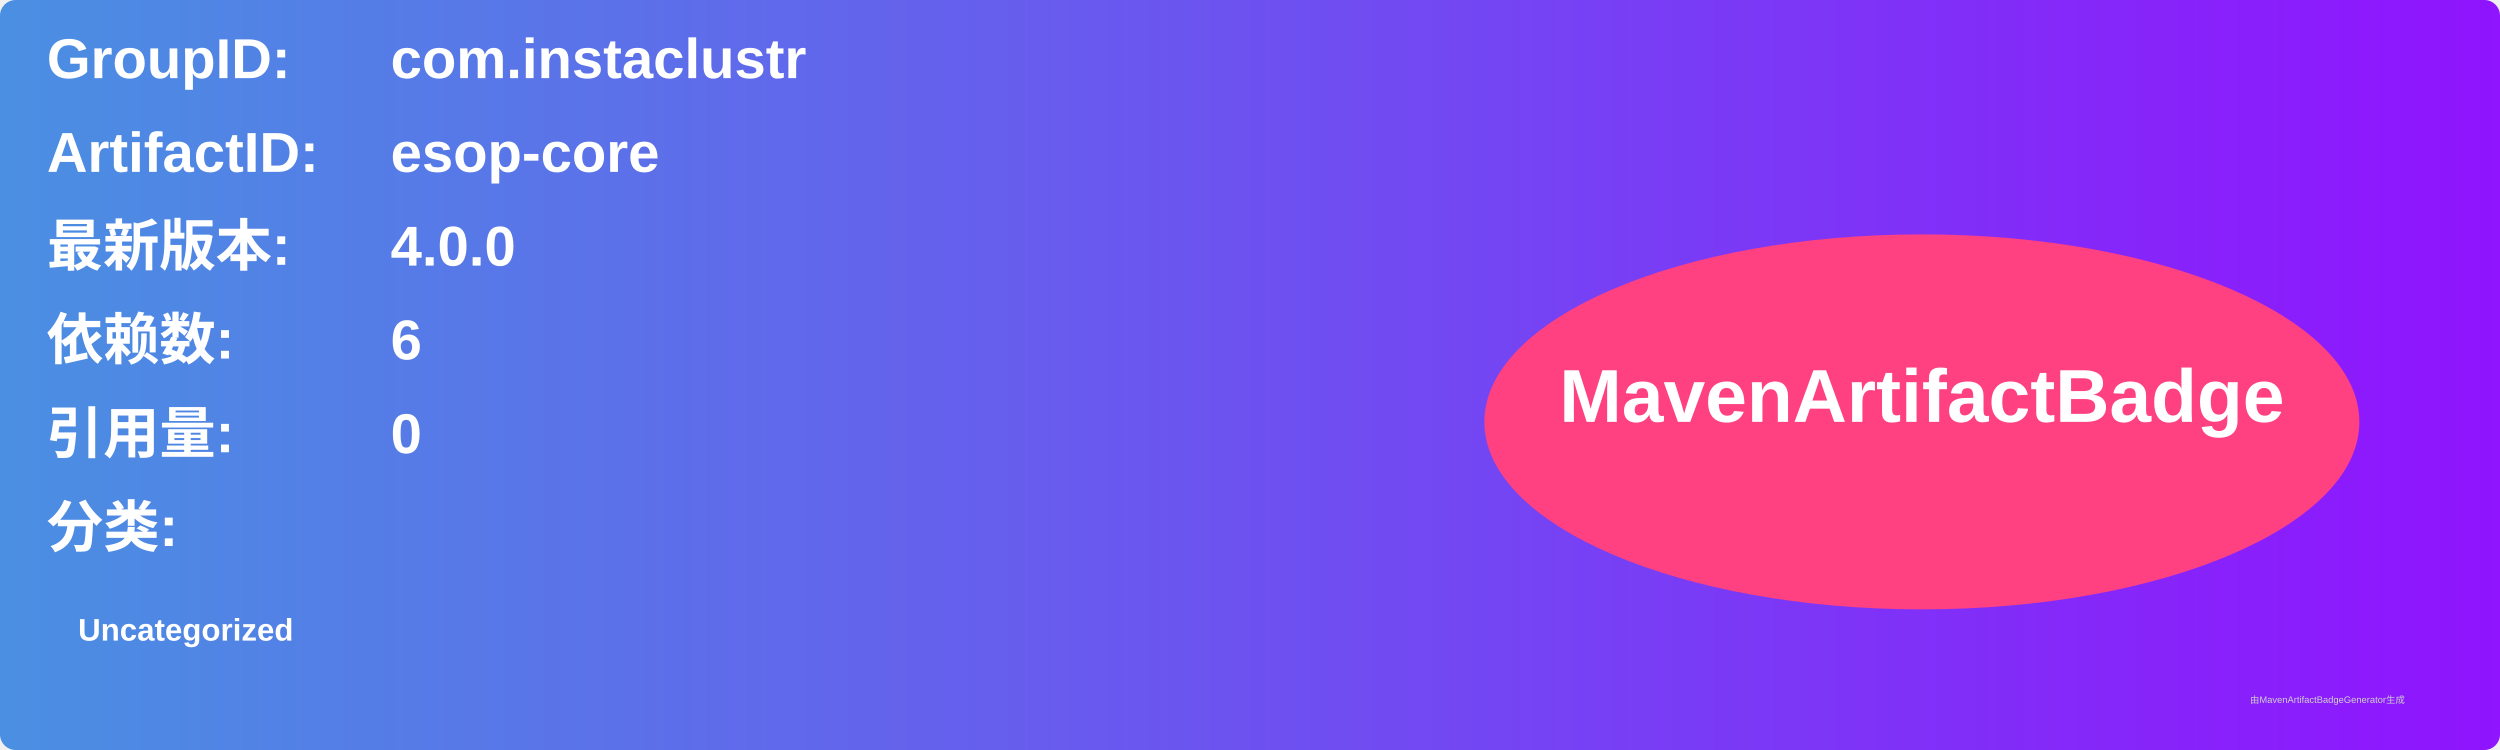
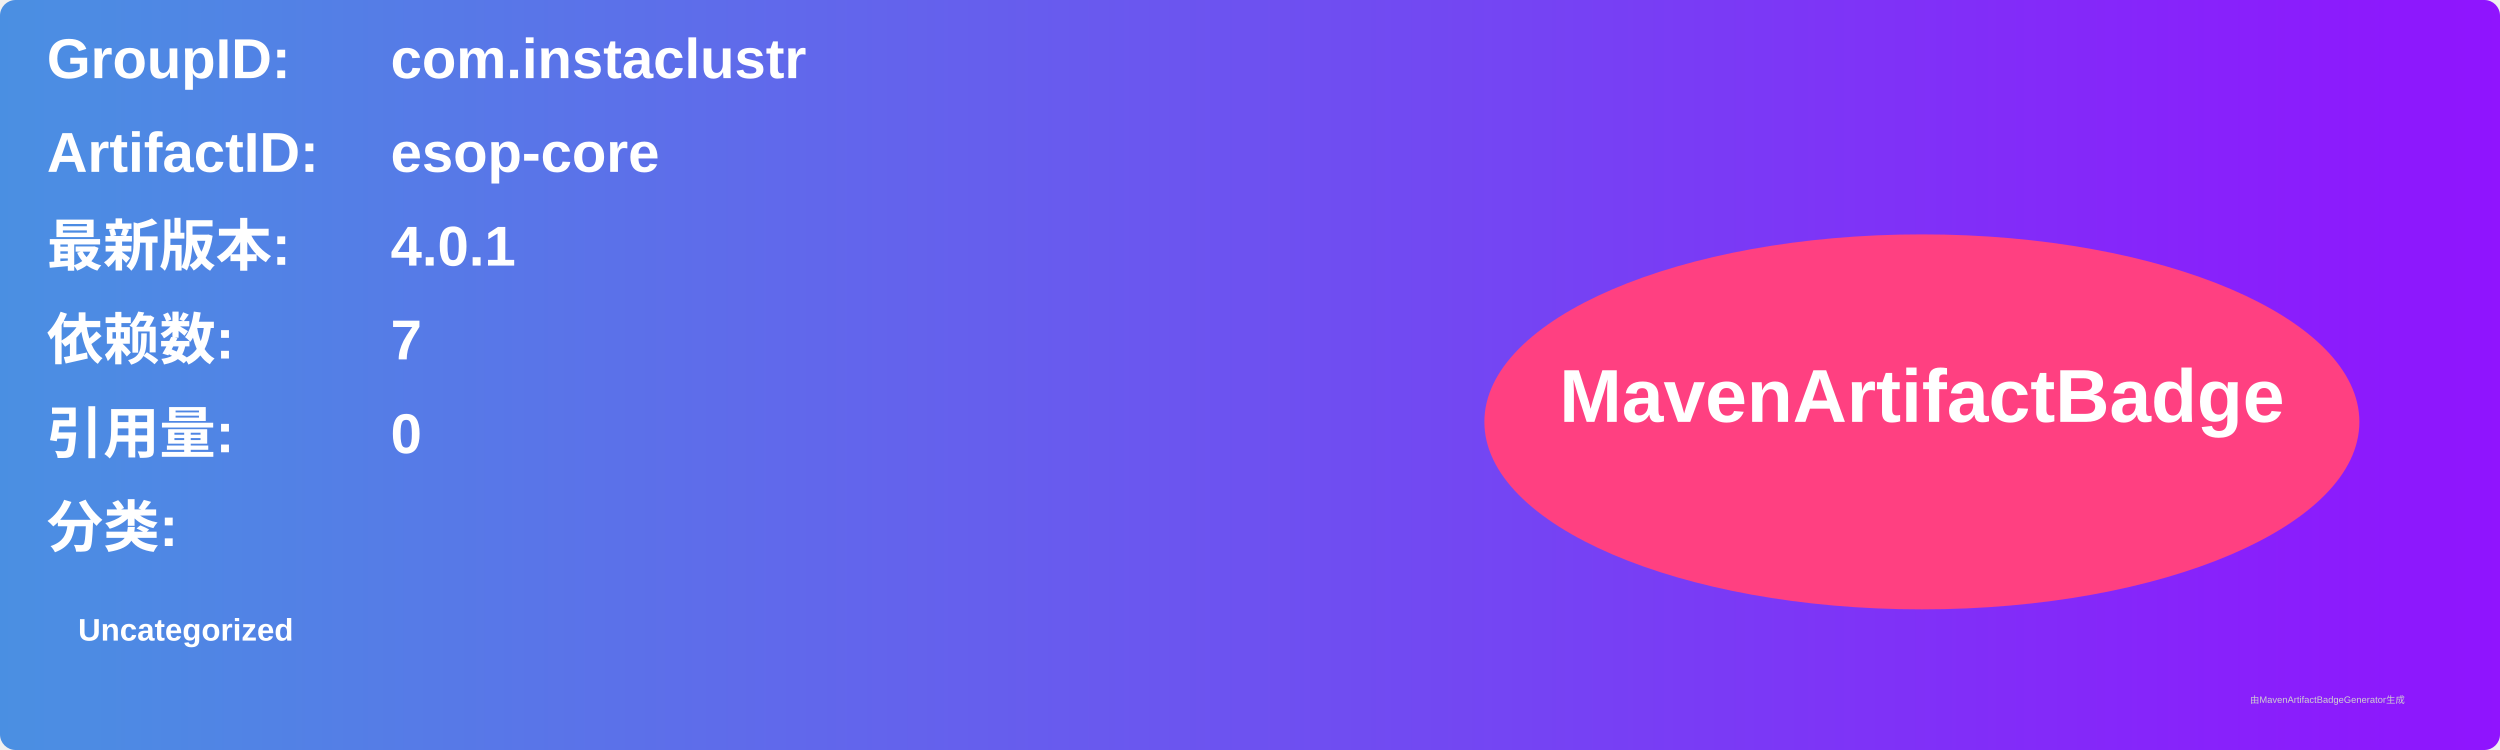
<svg xmlns="http://www.w3.org/2000/svg" width="800" height="240" viewBox="0 0 800 240">
  <linearGradient id="grad" x1="0%" y1="0%" x2="100%" y2="0%">
    <stop offset="0%" stop-color="#4a90e2" />
    <stop offset="100%" stop-color="#9013fe" />
  </linearGradient>
  <rect width="100%" height="100%" rx="5" ry="5" fill="url(#grad)" />
  <g transform="translate(15, 15)">
    <text x="0" y="10" font-family="Arial" font-size="18" fill="white" font-weight="bold" width="260">GroupID:</text>
    <text x="110" y="10" font-family="Arial" font-size="18" fill="white" font-weight="bold" width="460">com.instaclustr</text>
    <text x="0" y="40" font-family="Arial" font-size="18" fill="white" font-weight="bold" width="260">ArtifactID:</text>
    <text x="110" y="40" font-family="Arial" font-size="18" fill="white" font-weight="bold" width="460">esop-core</text>
    <text x="0" y="70" font-family="Arial" font-size="18" fill="white" font-weight="bold">最新版本:</text>
    <text x="110" y="70" font-family="Arial" font-size="18" fill="white" font-weight="bold">
-       <tspan font-weight="bold">4.0.0</tspan>
+       <tspan font-weight="bold">4.0.1</tspan>
    </text>
    <text x="0" y="100" font-family="Arial" font-size="18" fill="white" font-weight="bold">依赖数: </text>
    <text x="110" y="100" font-family="Arial" font-size="18" fill="white">
-       <tspan font-weight="bold">6</tspan>
+       <tspan font-weight="bold">7</tspan>
    </text>
    <text x="0" y="130" font-family="Arial" font-size="18" fill="white" font-weight="bold">引用量: </text>
    <text x="110" y="130" font-family="Arial" font-size="18" fill="white">
      <tspan font-weight="bold">0</tspan>
    </text>
    <text x="0" y="160" font-family="Arial" font-size="18" fill="white" font-weight="bold">分类:</text>
    <text x="10" y="190" font-family="Arial" font-size="10" fill="white">
      <tspan font-weight="bold">Uncategorized</tspan>
    </text>
    <ellipse cx="600" cy="120" rx="140" ry="60" fill="#ff4081" />
    <text x="600" y="120" text-anchor="middle" font-family="Arial" font-size="24" fill="white" font-weight="bold">MavenArtifactBadge</text>
  </g>
  <text x="720" y="225" font-family="Arial" font-size="3" fill="#d0d0d0">由MavenArtifactBadgeGenerator生成</text>
</svg>
